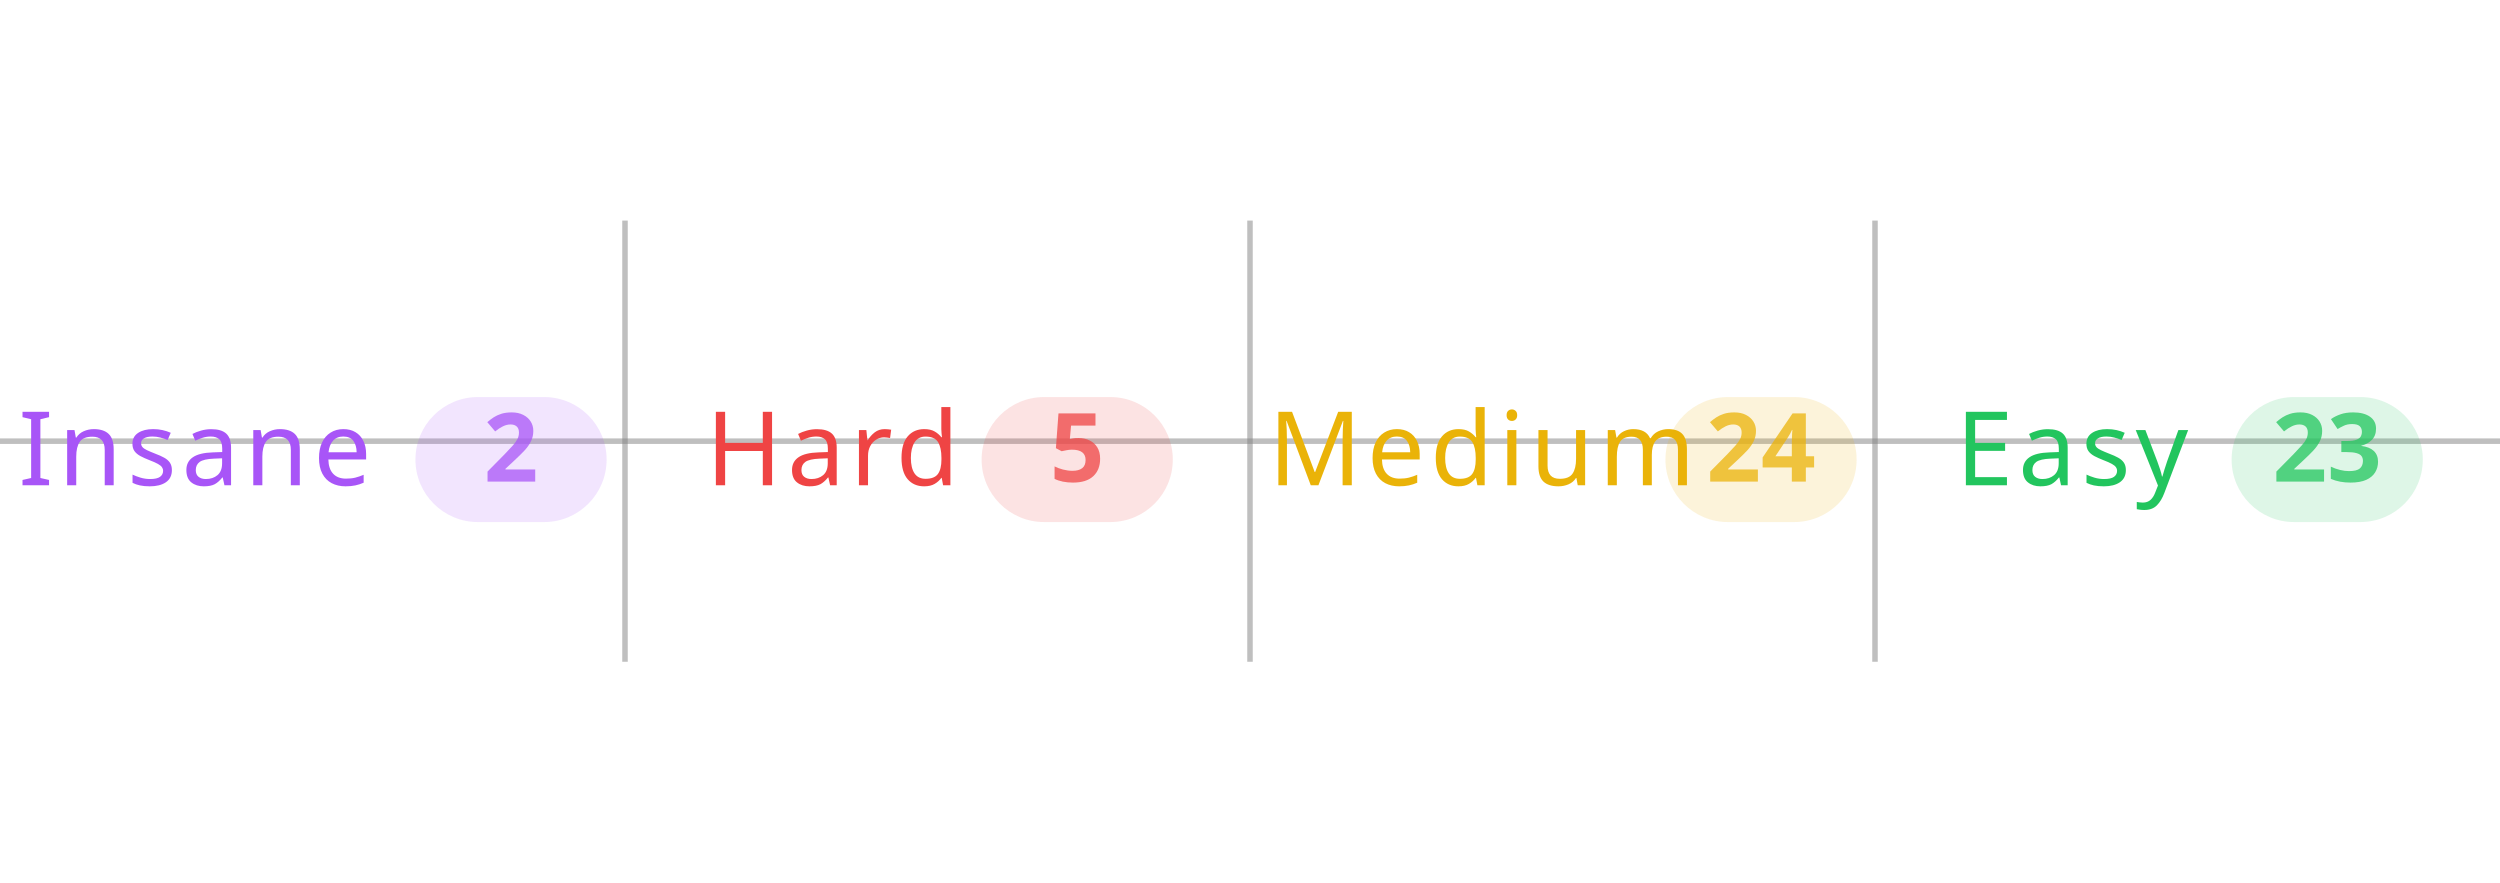
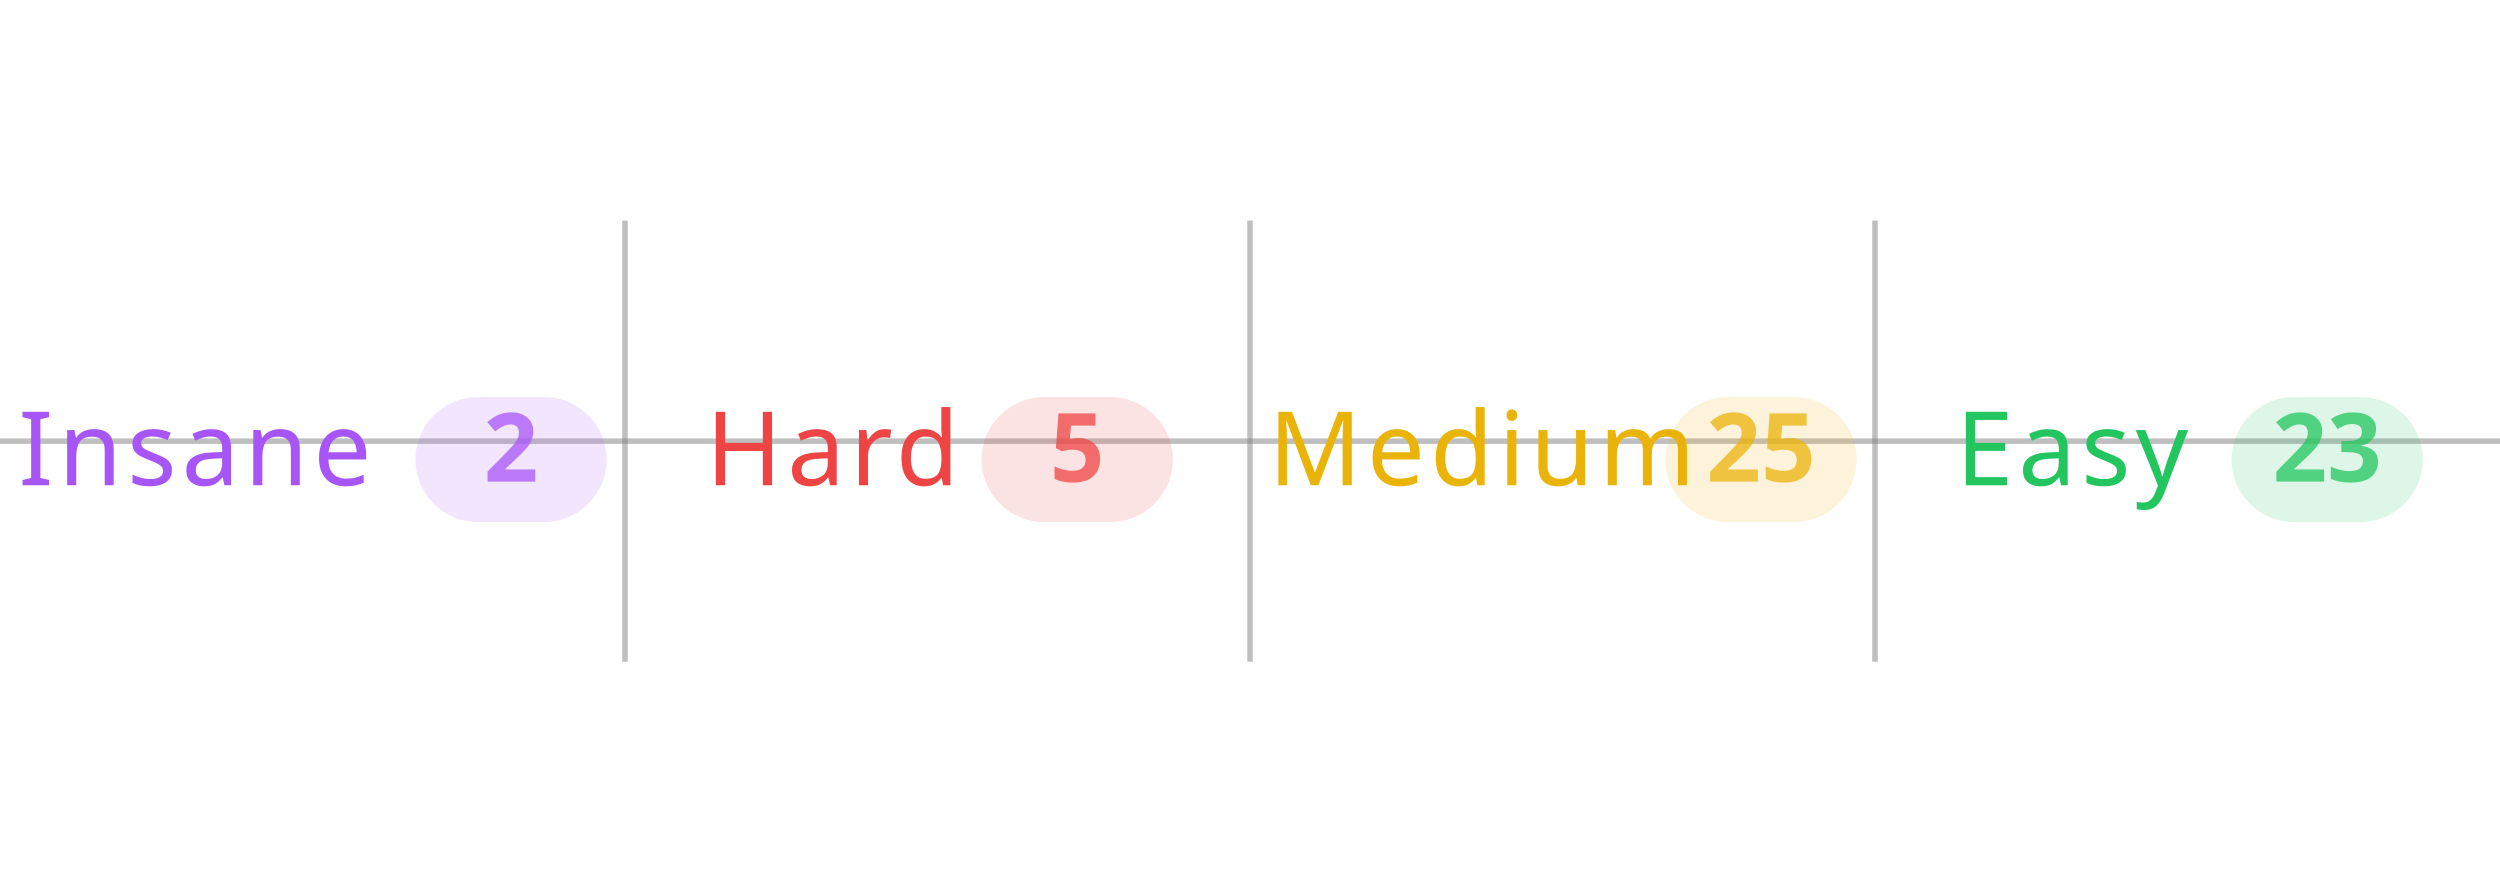
<svg xmlns="http://www.w3.org/2000/svg" width="100%" viewBox="0 0 680 240">
  <line x1="0" y1="120" x2="680" y2="120" stroke="#808080" stroke-opacity="0.5" stroke-width="1.5" />
  <line x1="170" y1="60" x2="170" y2="180" stroke="#808080" stroke-opacity="0.5" stroke-width="1.5" />
  <line x1="340" y1="60" x2="340" y2="180" stroke="#808080" stroke-opacity="0.5" stroke-width="1.5" />
  <line x1="510" y1="60" x2="510" y2="180" stroke="#808080" stroke-opacity="0.5" stroke-width="1.5" />
  <text x="5" y="132" text-anchor="start" font-family="sans-serif" font-size="28" font-weight="500" letter-spacing="0.05em" fill="#a855f7">Insane</text>
  <rect x="113" y="108" width="52" height="34" rx="17" fill="#a855f7" fill-opacity="0.15" />
  <text x="139" y="131" text-anchor="middle" font-family="sans-serif" font-size="26" font-weight="600" fill="#a855f7" fill-opacity="0.75">2</text>
  <text x="192" y="132" text-anchor="start" font-family="sans-serif" font-size="28" font-weight="500" letter-spacing="0.05em" fill="#ef4444">Hard</text>
  <rect x="267" y="108" width="52" height="34" rx="17" fill="#ef4444" fill-opacity="0.15" />
  <text x="293" y="131" text-anchor="middle" font-family="sans-serif" font-size="26" font-weight="600" fill="#ef4444" fill-opacity="0.75">5</text>
  <text x="345" y="132" text-anchor="start" font-family="sans-serif" font-size="28" font-weight="500" letter-spacing="0.05em" fill="#eab308">Medium</text>
  <rect x="453" y="108" width="52" height="34" rx="17" fill="#eab308" fill-opacity="0.15" />
-   <text x="479" y="131" text-anchor="middle" font-family="sans-serif" font-size="26" font-weight="600" fill="#eab308" fill-opacity="0.75">24</text>
+   <text x="479" y="131" text-anchor="middle" font-family="sans-serif" font-size="26" font-weight="600" fill="#eab308" fill-opacity="0.75">25</text>
  <text x="532" y="132" text-anchor="start" font-family="sans-serif" font-size="28" font-weight="500" letter-spacing="0.05em" fill="#22c55e">Easy</text>
  <rect x="607" y="108" width="52" height="34" rx="17" fill="#22c55e" fill-opacity="0.15" />
  <text x="633" y="131" text-anchor="middle" font-family="sans-serif" font-size="26" font-weight="600" fill="#22c55e" fill-opacity="0.75">23</text>
</svg>
